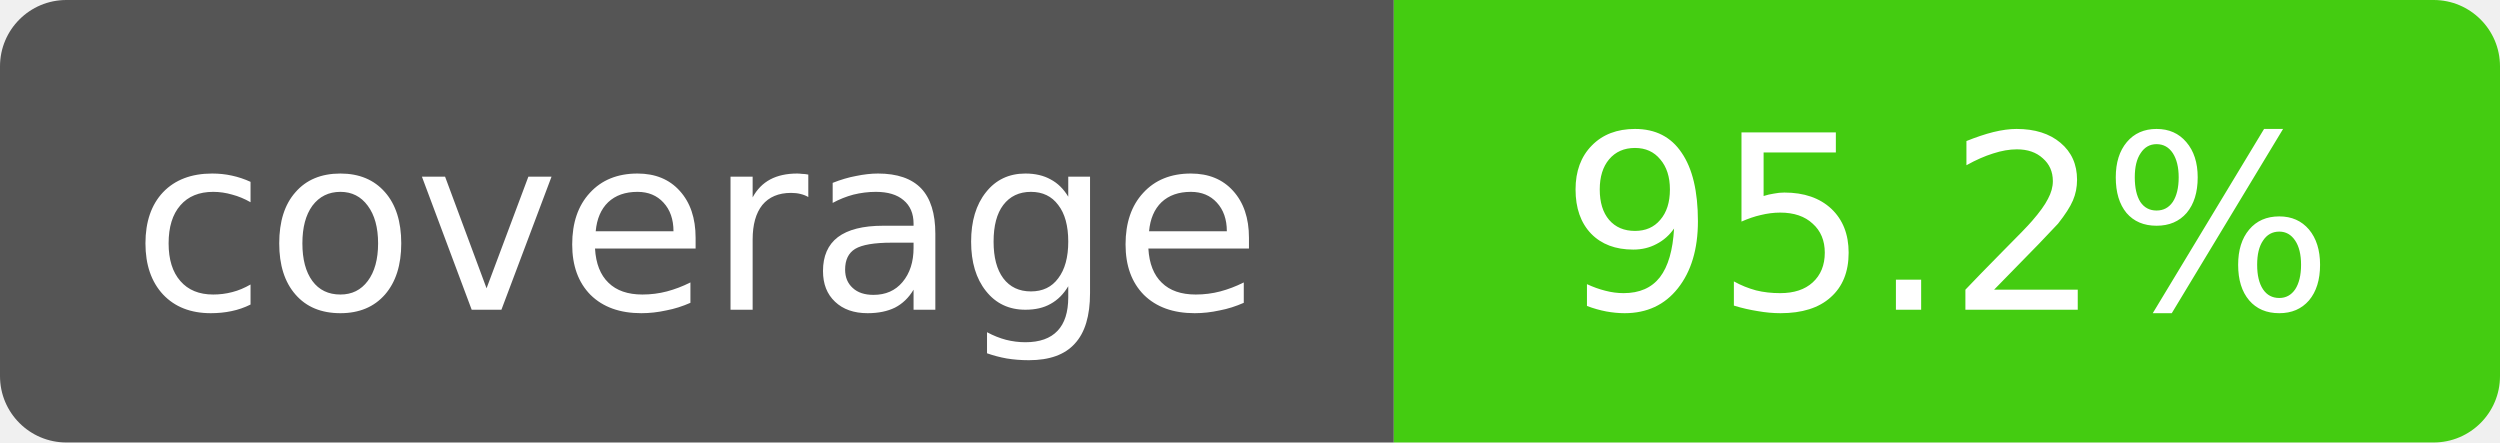
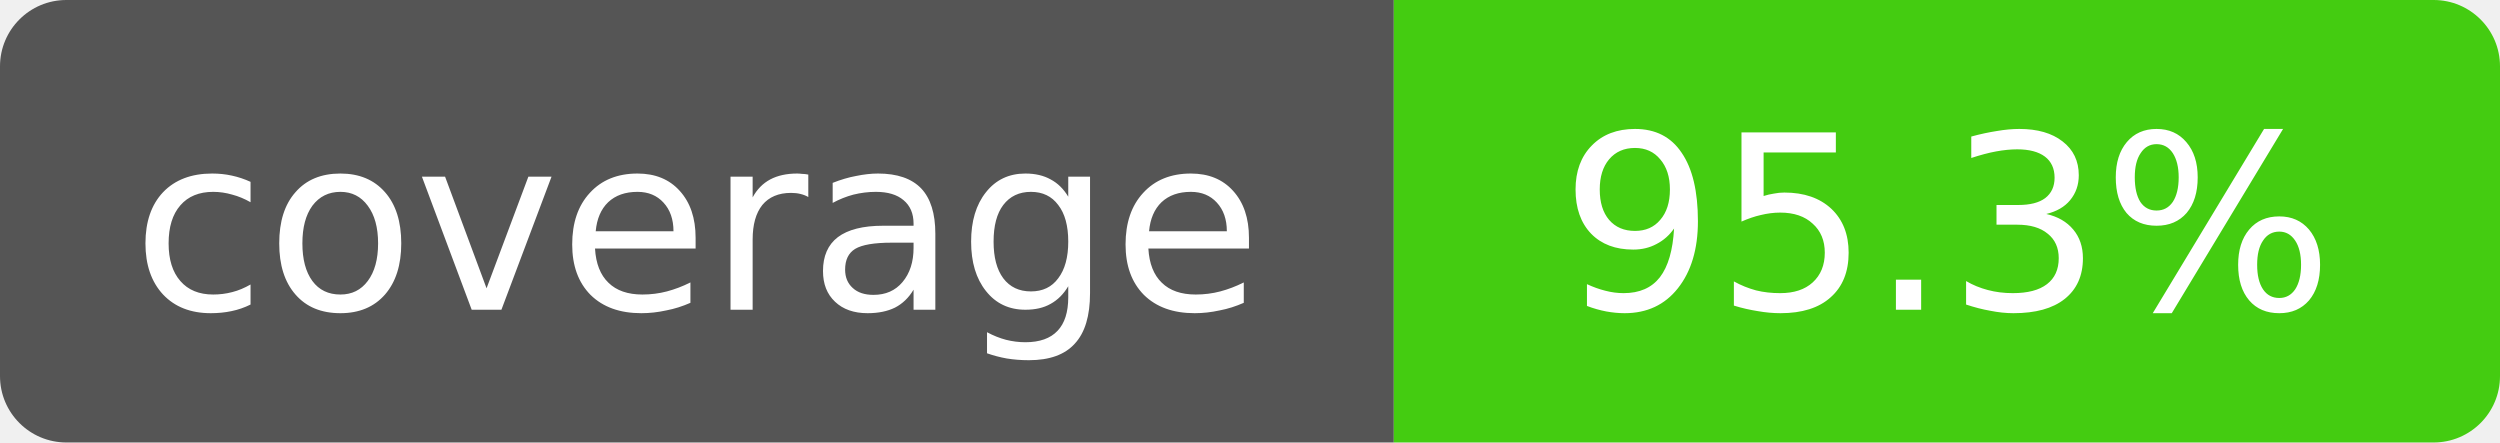
- <svg xmlns="http://www.w3.org/2000/svg" width="113" height="20" role="img" aria-label="coverage: 95.2%">
+ <svg xmlns="http://www.w3.org/2000/svg" width="113" height="20" role="img" aria-label="coverage: 95.3%">
  <clipPath id="corners">
    <rect width="113" height="20" rx="3" />
  </clipPath>
  <g clip-path="url(#corners)">
    <path fill="#555" d="M0 0h63v20H0z" />
    <path fill="#4c1" d="M63 0h50v20H63z" />
  </g>
  <g fill="#fff" text-anchor="middle" font-family="Verdana,DejaVu Sans,sans-serif" font-size="11">
    <text x="31.5" y="14">coverage</text>
-     <text x="88" y="14">95.2%</text>
+     <text x="88" y="14">95.3%</text>
  </g>
</svg>
